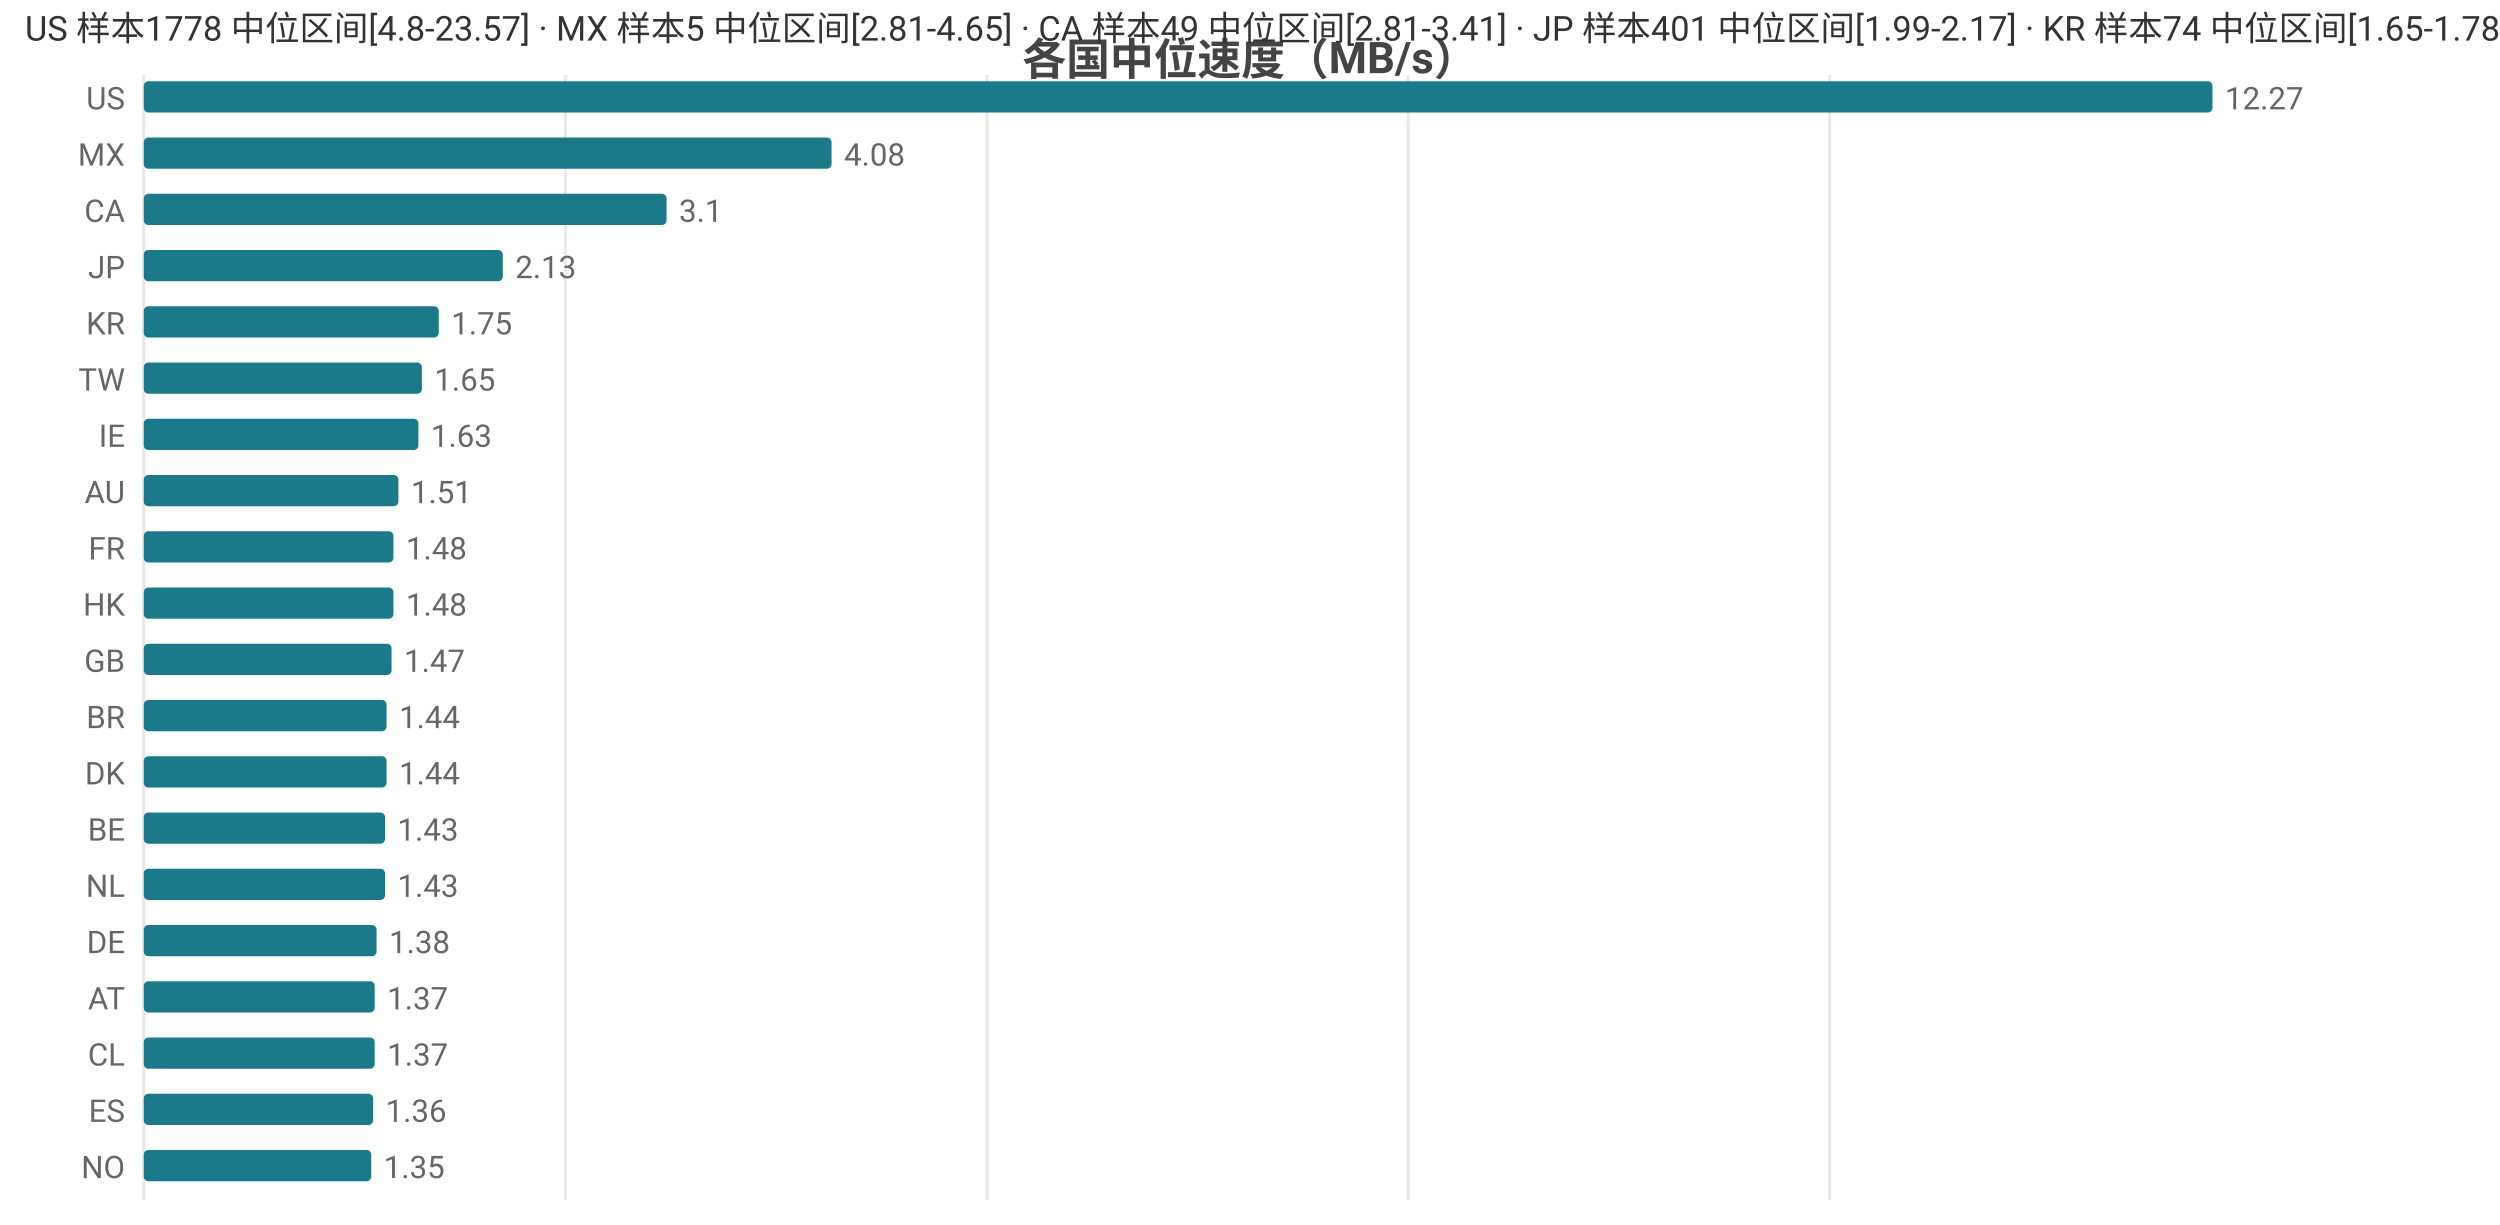
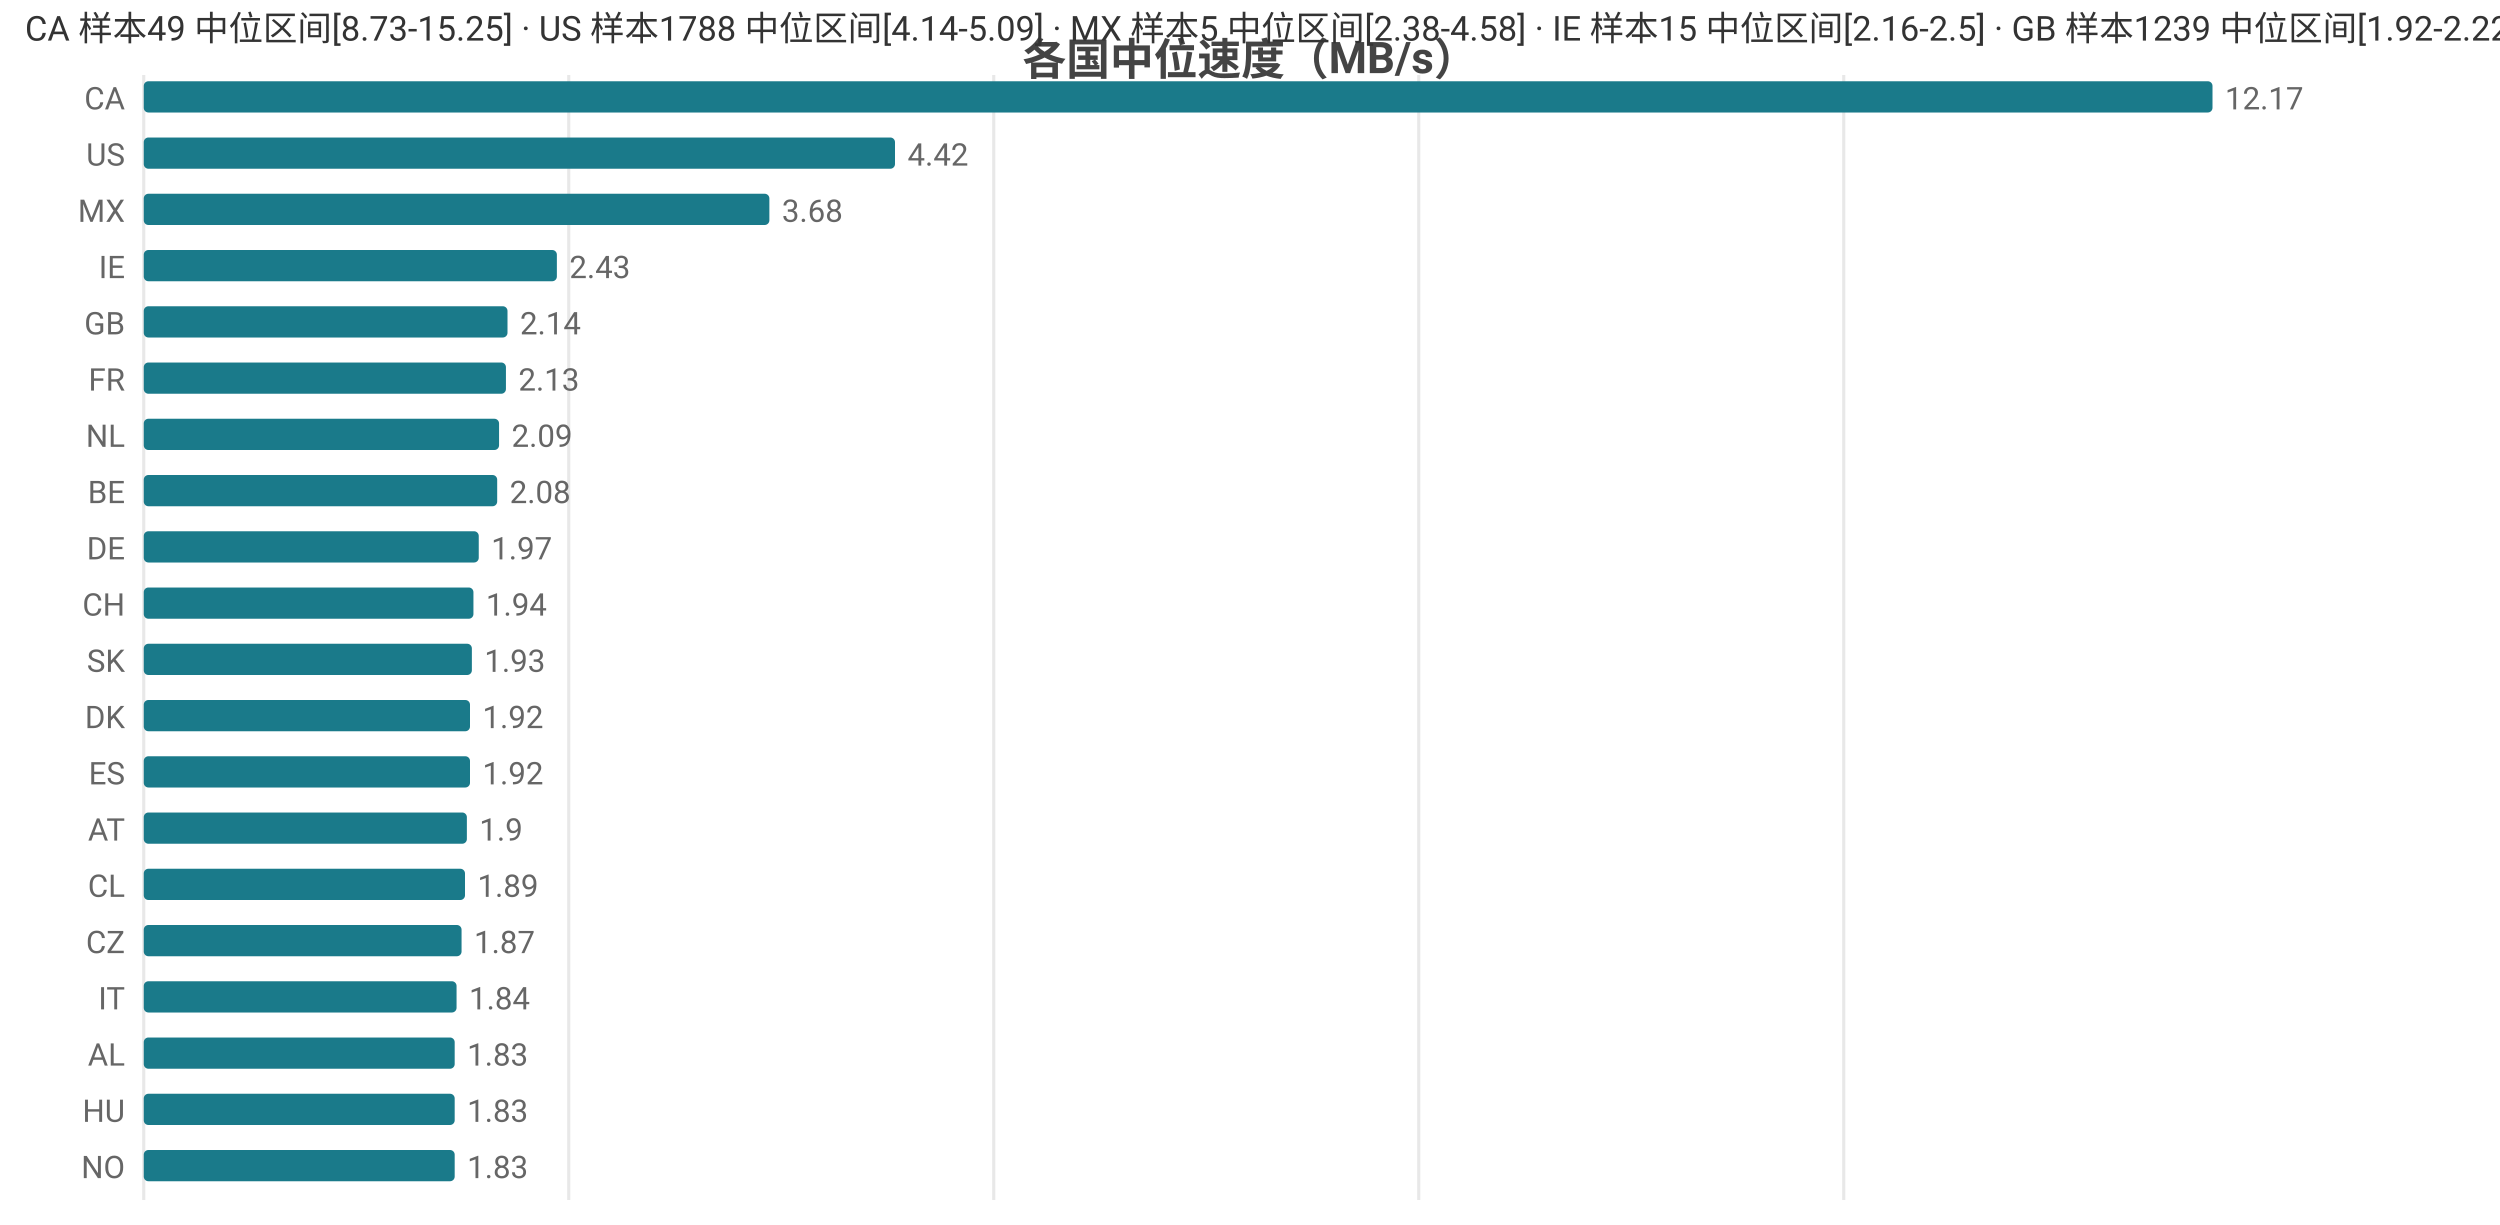
<svg xmlns="http://www.w3.org/2000/svg" width="800" height="392" viewBox="0 0 800 392">
  <rect width="800" height="392" fill="#ffffff" />
  <style>text{font-family:system-ui,-apple-system,'Segoe UI',Roboto,'PingFang SC','Microsoft YaHei','Noto Sans CJK SC',sans-serif}.g{stroke:#e8e8e8;stroke-width:1}.a{stroke:#999;stroke-width:1}.t{font-size:10px;fill:#666}.m{font-size:10px;text-anchor:middle;fill:#666}.e{font-size:10px;text-anchor:end;fill:#666}.l{font-size:11px;fill:#333}.tt{font-size:14px;font-weight:600;text-anchor:middle;fill:#444}.em{font-size:13px;text-anchor:middle;fill:#999}</style>
  <text class="tt" x="400.0" y="24">各国中位速度（MB/s）</text>
  <line class="g" x1="46" y1="24" x2="46" y2="384" />
-   <line class="g" x1="180.9" y1="24" x2="180.9" y2="384" />
-   <line class="g" x1="315.8" y1="24" x2="315.8" y2="384" />
-   <line class="g" x1="450.6" y1="24" x2="450.6" y2="384" />
-   <line class="g" x1="585.5" y1="24" x2="585.5" y2="384" />
-   <text class="e" x="40" y="35">US</text>
+   <line class="g" x1="182.0" y1="24" x2="182.0" y2="384" />
+   <line class="g" x1="318.0" y1="24" x2="318.0" y2="384" />
+   <line class="g" x1="454.0" y1="24" x2="454.0" y2="384" />
+   <line class="g" x1="590.0" y1="24" x2="590.0" y2="384" />
+   <text class="e" x="40" y="35">CA</text>
  <rect x="46" y="26" width="662" height="10" fill="#1a7a8a" rx="1.5" />
-   <text class="t" x="712" y="35">12.27</text>
-   <text class="e" x="40" y="53">MX</text>
-   <rect x="46" y="44" width="220.1" height="10" fill="#1a7a8a" rx="1.5" />
-   <text class="t" x="270.1" y="53">4.08</text>
-   <text class="e" x="40" y="71">CA</text>
-   <rect x="46" y="62" width="167.3" height="10" fill="#1a7a8a" rx="1.5" />
-   <text class="t" x="217.3" y="71">3.1</text>
-   <text class="e" x="40" y="89">JP</text>
-   <rect x="46" y="80" width="114.9" height="10" fill="#1a7a8a" rx="1.5" />
-   <text class="t" x="164.9" y="89">2.13</text>
-   <text class="e" x="40" y="107">KR</text>
-   <rect x="46" y="98" width="94.4" height="10" fill="#1a7a8a" rx="1.5" />
-   <text class="t" x="144.4" y="107">1.75</text>
-   <text class="e" x="40" y="125">TW</text>
-   <rect x="46" y="116" width="89.0" height="10" fill="#1a7a8a" rx="1.5" />
-   <text class="t" x="139.0" y="125">1.65</text>
-   <text class="e" x="40" y="143">IE</text>
-   <rect x="46" y="134" width="87.9" height="10" fill="#1a7a8a" rx="1.5" />
-   <text class="t" x="137.9" y="143">1.63</text>
-   <text class="e" x="40" y="161">AU</text>
-   <rect x="46" y="152" width="81.5" height="10" fill="#1a7a8a" rx="1.5" />
-   <text class="t" x="131.5" y="161">1.51</text>
-   <text class="e" x="40" y="179">FR</text>
-   <rect x="46" y="170" width="79.9" height="10" fill="#1a7a8a" rx="1.5" />
-   <text class="t" x="129.9" y="179">1.48</text>
-   <text class="e" x="40" y="197">HK</text>
-   <rect x="46" y="188" width="79.9" height="10" fill="#1a7a8a" rx="1.5" />
-   <text class="t" x="129.9" y="197">1.48</text>
-   <text class="e" x="40" y="215">GB</text>
-   <rect x="46" y="206" width="79.3" height="10" fill="#1a7a8a" rx="1.5" />
-   <text class="t" x="129.3" y="215">1.47</text>
-   <text class="e" x="40" y="233">BR</text>
-   <rect x="46" y="224" width="77.7" height="10" fill="#1a7a8a" rx="1.5" />
-   <text class="t" x="127.7" y="233">1.44</text>
-   <text class="e" x="40" y="251">DK</text>
-   <rect x="46" y="242" width="77.7" height="10" fill="#1a7a8a" rx="1.5" />
-   <text class="t" x="127.7" y="251">1.44</text>
-   <text class="e" x="40" y="269">BE</text>
-   <rect x="46" y="260" width="77.2" height="10" fill="#1a7a8a" rx="1.5" />
-   <text class="t" x="127.2" y="269">1.43</text>
-   <text class="e" x="40" y="287">NL</text>
-   <rect x="46" y="278" width="77.2" height="10" fill="#1a7a8a" rx="1.5" />
-   <text class="t" x="127.2" y="287">1.43</text>
-   <text class="e" x="40" y="305">DE</text>
-   <rect x="46" y="296" width="74.5" height="10" fill="#1a7a8a" rx="1.5" />
-   <text class="t" x="124.5" y="305">1.38</text>
-   <text class="e" x="40" y="323">AT</text>
-   <rect x="46" y="314" width="73.9" height="10" fill="#1a7a8a" rx="1.5" />
-   <text class="t" x="123.9" y="323">1.37</text>
-   <text class="e" x="40" y="341">CL</text>
-   <rect x="46" y="332" width="73.9" height="10" fill="#1a7a8a" rx="1.5" />
-   <text class="t" x="123.9" y="341">1.37</text>
-   <text class="e" x="40" y="359">ES</text>
-   <rect x="46" y="350" width="73.4" height="10" fill="#1a7a8a" rx="1.5" />
-   <text class="t" x="123.4" y="359">1.36</text>
+   <text class="t" x="712" y="35">12.17</text>
+   <text class="e" x="40" y="53">US</text>
+   <rect x="46" y="44" width="240.4" height="10" fill="#1a7a8a" rx="1.5" />
+   <text class="t" x="290.4" y="53">4.42</text>
+   <text class="e" x="40" y="71">MX</text>
+   <rect x="46" y="62" width="200.2" height="10" fill="#1a7a8a" rx="1.5" />
+   <text class="t" x="250.2" y="71">3.68</text>
+   <text class="e" x="40" y="89">IE</text>
+   <rect x="46" y="80" width="132.2" height="10" fill="#1a7a8a" rx="1.5" />
+   <text class="t" x="182.2" y="89">2.43</text>
+   <text class="e" x="40" y="107">GB</text>
+   <rect x="46" y="98" width="116.4" height="10" fill="#1a7a8a" rx="1.5" />
+   <text class="t" x="166.4" y="107">2.14</text>
+   <text class="e" x="40" y="125">FR</text>
+   <rect x="46" y="116" width="115.9" height="10" fill="#1a7a8a" rx="1.5" />
+   <text class="t" x="165.9" y="125">2.13</text>
+   <text class="e" x="40" y="143">NL</text>
+   <rect x="46" y="134" width="113.7" height="10" fill="#1a7a8a" rx="1.5" />
+   <text class="t" x="163.7" y="143">2.09</text>
+   <text class="e" x="40" y="161">BE</text>
+   <rect x="46" y="152" width="113.1" height="10" fill="#1a7a8a" rx="1.5" />
+   <text class="t" x="163.1" y="161">2.08</text>
+   <text class="e" x="40" y="179">DE</text>
+   <rect x="46" y="170" width="107.2" height="10" fill="#1a7a8a" rx="1.5" />
+   <text class="t" x="157.2" y="179">1.97</text>
+   <text class="e" x="40" y="197">CH</text>
+   <rect x="46" y="188" width="105.5" height="10" fill="#1a7a8a" rx="1.5" />
+   <text class="t" x="155.5" y="197">1.94</text>
+   <text class="e" x="40" y="215">SK</text>
+   <rect x="46" y="206" width="105.0" height="10" fill="#1a7a8a" rx="1.5" />
+   <text class="t" x="155.0" y="215">1.93</text>
+   <text class="e" x="40" y="233">DK</text>
+   <rect x="46" y="224" width="104.4" height="10" fill="#1a7a8a" rx="1.5" />
+   <text class="t" x="154.4" y="233">1.92</text>
+   <text class="e" x="40" y="251">ES</text>
+   <rect x="46" y="242" width="104.4" height="10" fill="#1a7a8a" rx="1.5" />
+   <text class="t" x="154.4" y="251">1.92</text>
+   <text class="e" x="40" y="269">AT</text>
+   <rect x="46" y="260" width="103.4" height="10" fill="#1a7a8a" rx="1.5" />
+   <text class="t" x="153.4" y="269">1.9</text>
+   <text class="e" x="40" y="287">CL</text>
+   <rect x="46" y="278" width="102.8" height="10" fill="#1a7a8a" rx="1.5" />
+   <text class="t" x="152.8" y="287">1.89</text>
+   <text class="e" x="40" y="305">CZ</text>
+   <rect x="46" y="296" width="101.7" height="10" fill="#1a7a8a" rx="1.5" />
+   <text class="t" x="151.7" y="305">1.87</text>
+   <text class="e" x="40" y="323">IT</text>
+   <rect x="46" y="314" width="100.1" height="10" fill="#1a7a8a" rx="1.5" />
+   <text class="t" x="150.1" y="323">1.84</text>
+   <text class="e" x="40" y="341">AL</text>
+   <rect x="46" y="332" width="99.5" height="10" fill="#1a7a8a" rx="1.5" />
+   <text class="t" x="149.5" y="341">1.83</text>
+   <text class="e" x="40" y="359">HU</text>
+   <rect x="46" y="350" width="99.5" height="10" fill="#1a7a8a" rx="1.5" />
+   <text class="t" x="149.5" y="359">1.83</text>
  <text class="e" x="40" y="377">NO</text>
-   <rect x="46" y="368" width="72.8" height="10" fill="#1a7a8a" rx="1.5" />
-   <text class="t" x="122.8" y="377">1.35</text>
-   <text class="l" x="8" y="13">US 样本1778 中位区间[4.8-23.57] · MX 样本5 中位区间[2.81-4.65] · CA 样本49 中位区间[2.81-3.41] · JP 样本401 中位区间[1.99-2.17] · KR 样本74 中位区间[1.65-1.78]</text>
+   <rect x="46" y="368" width="99.5" height="10" fill="#1a7a8a" rx="1.5" />
+   <text class="t" x="149.5" y="377">1.83</text>
+   <text class="l" x="8" y="13">CA 样本49 中位区间[8.73-15.25] · US 样本1788 中位区间[4.14-5.09] · MX 样本5 中位区间[2.38-4.58] · IE 样本15 中位区间[2.16-2.5] · GB 样本1239 中位区间[1.92-2.22]</text>
</svg>
